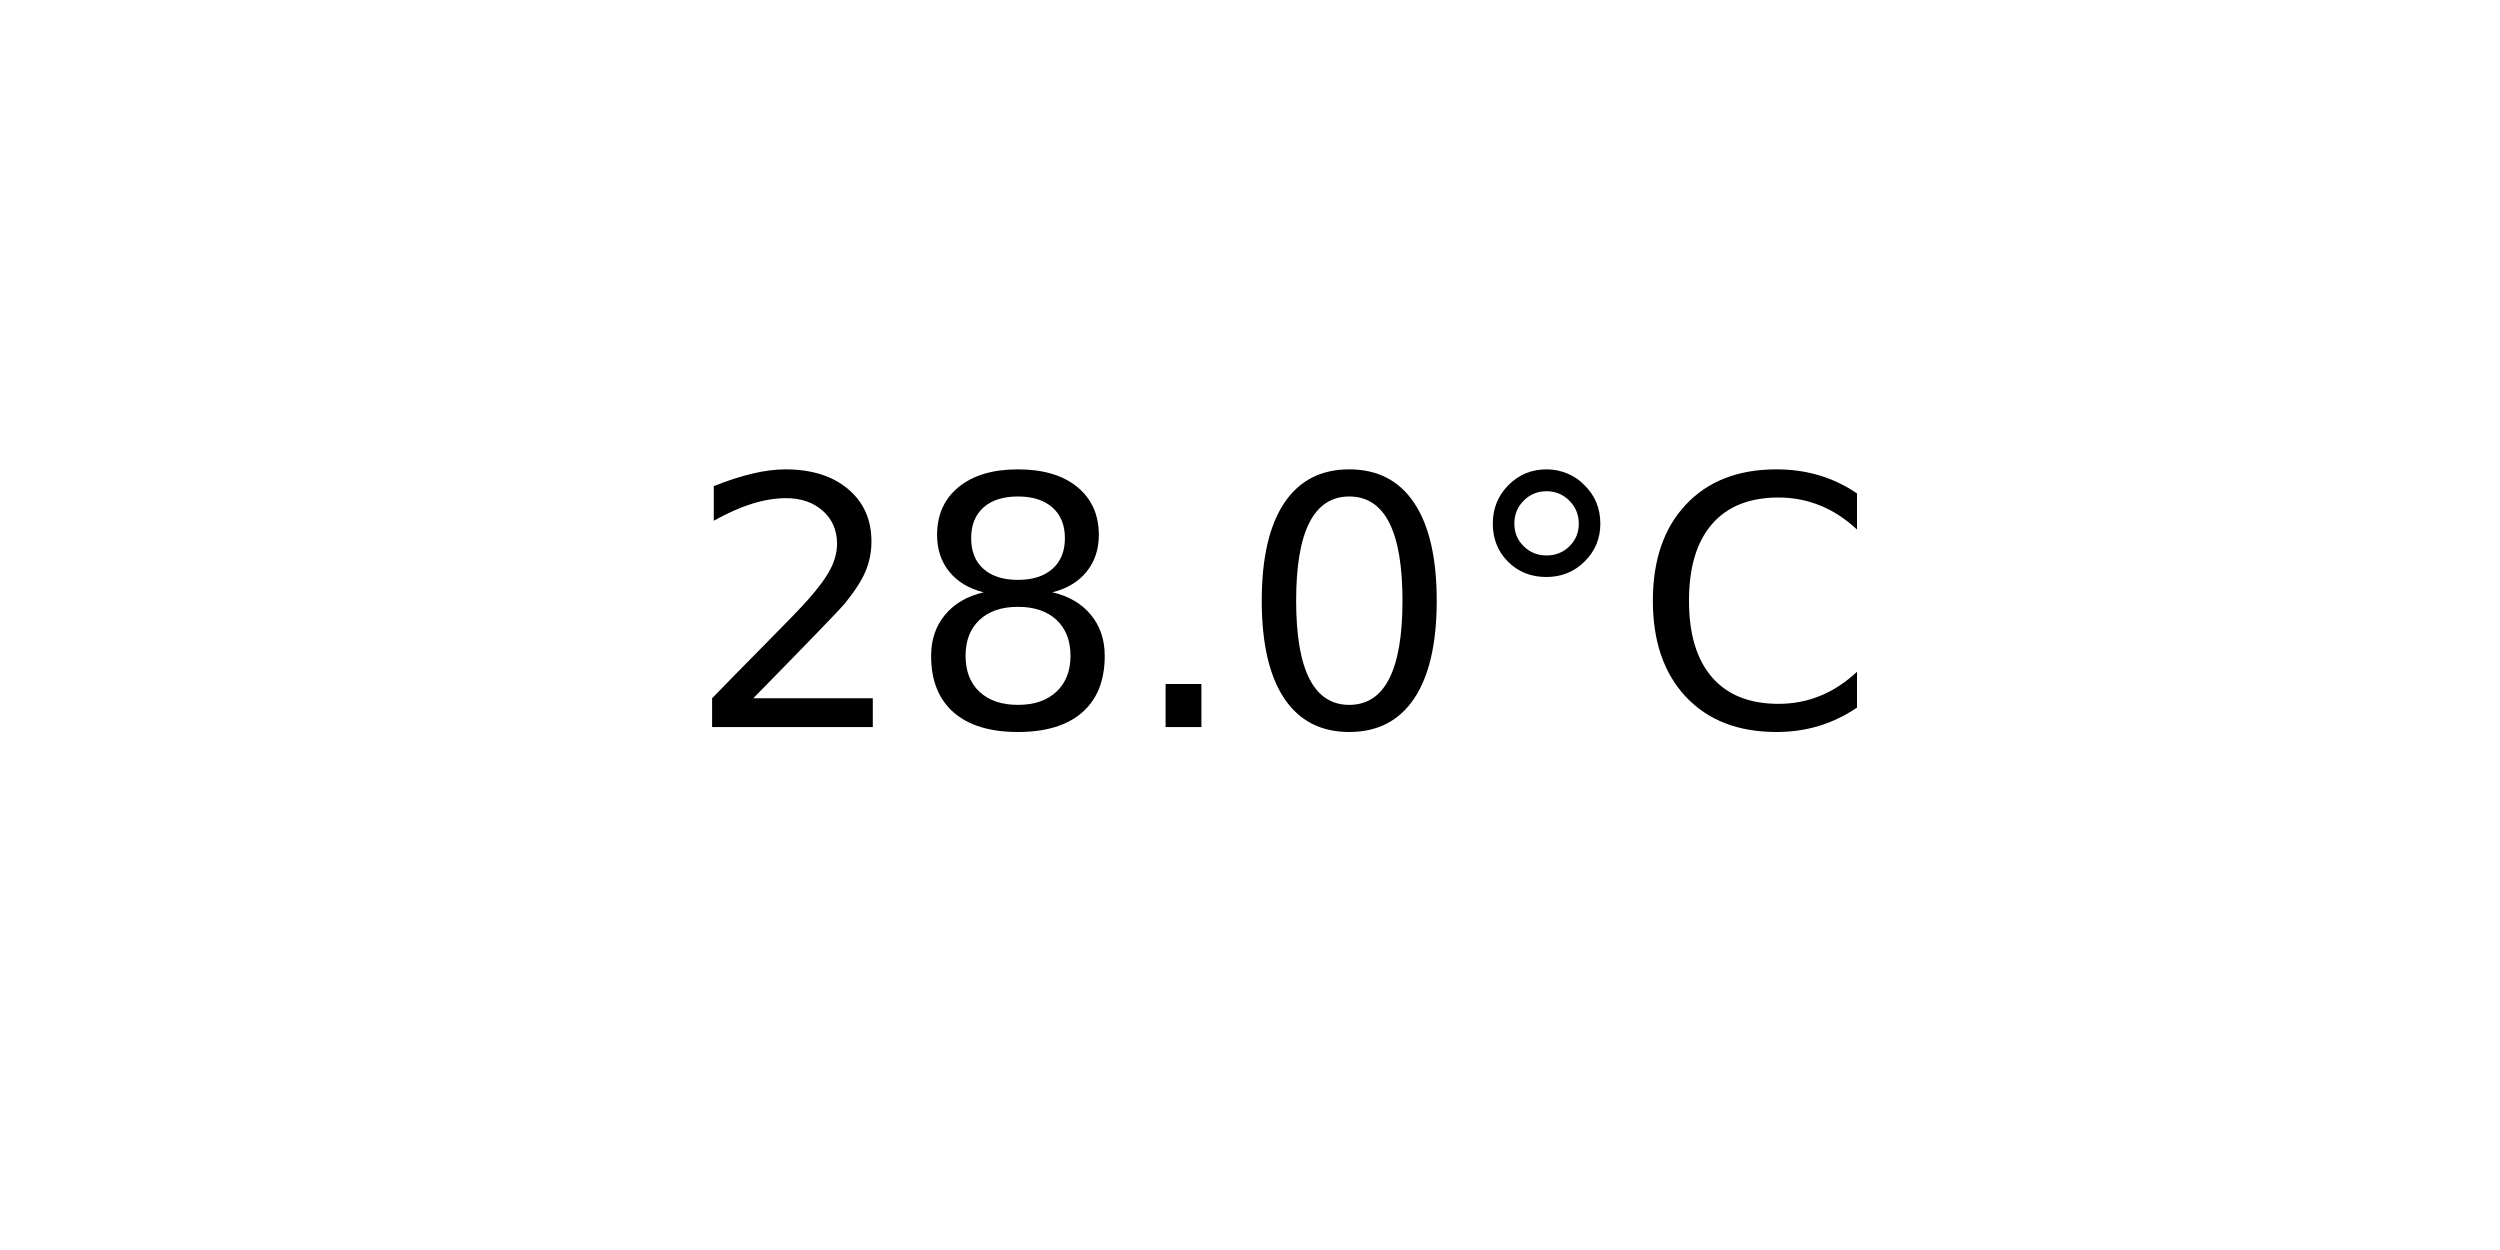
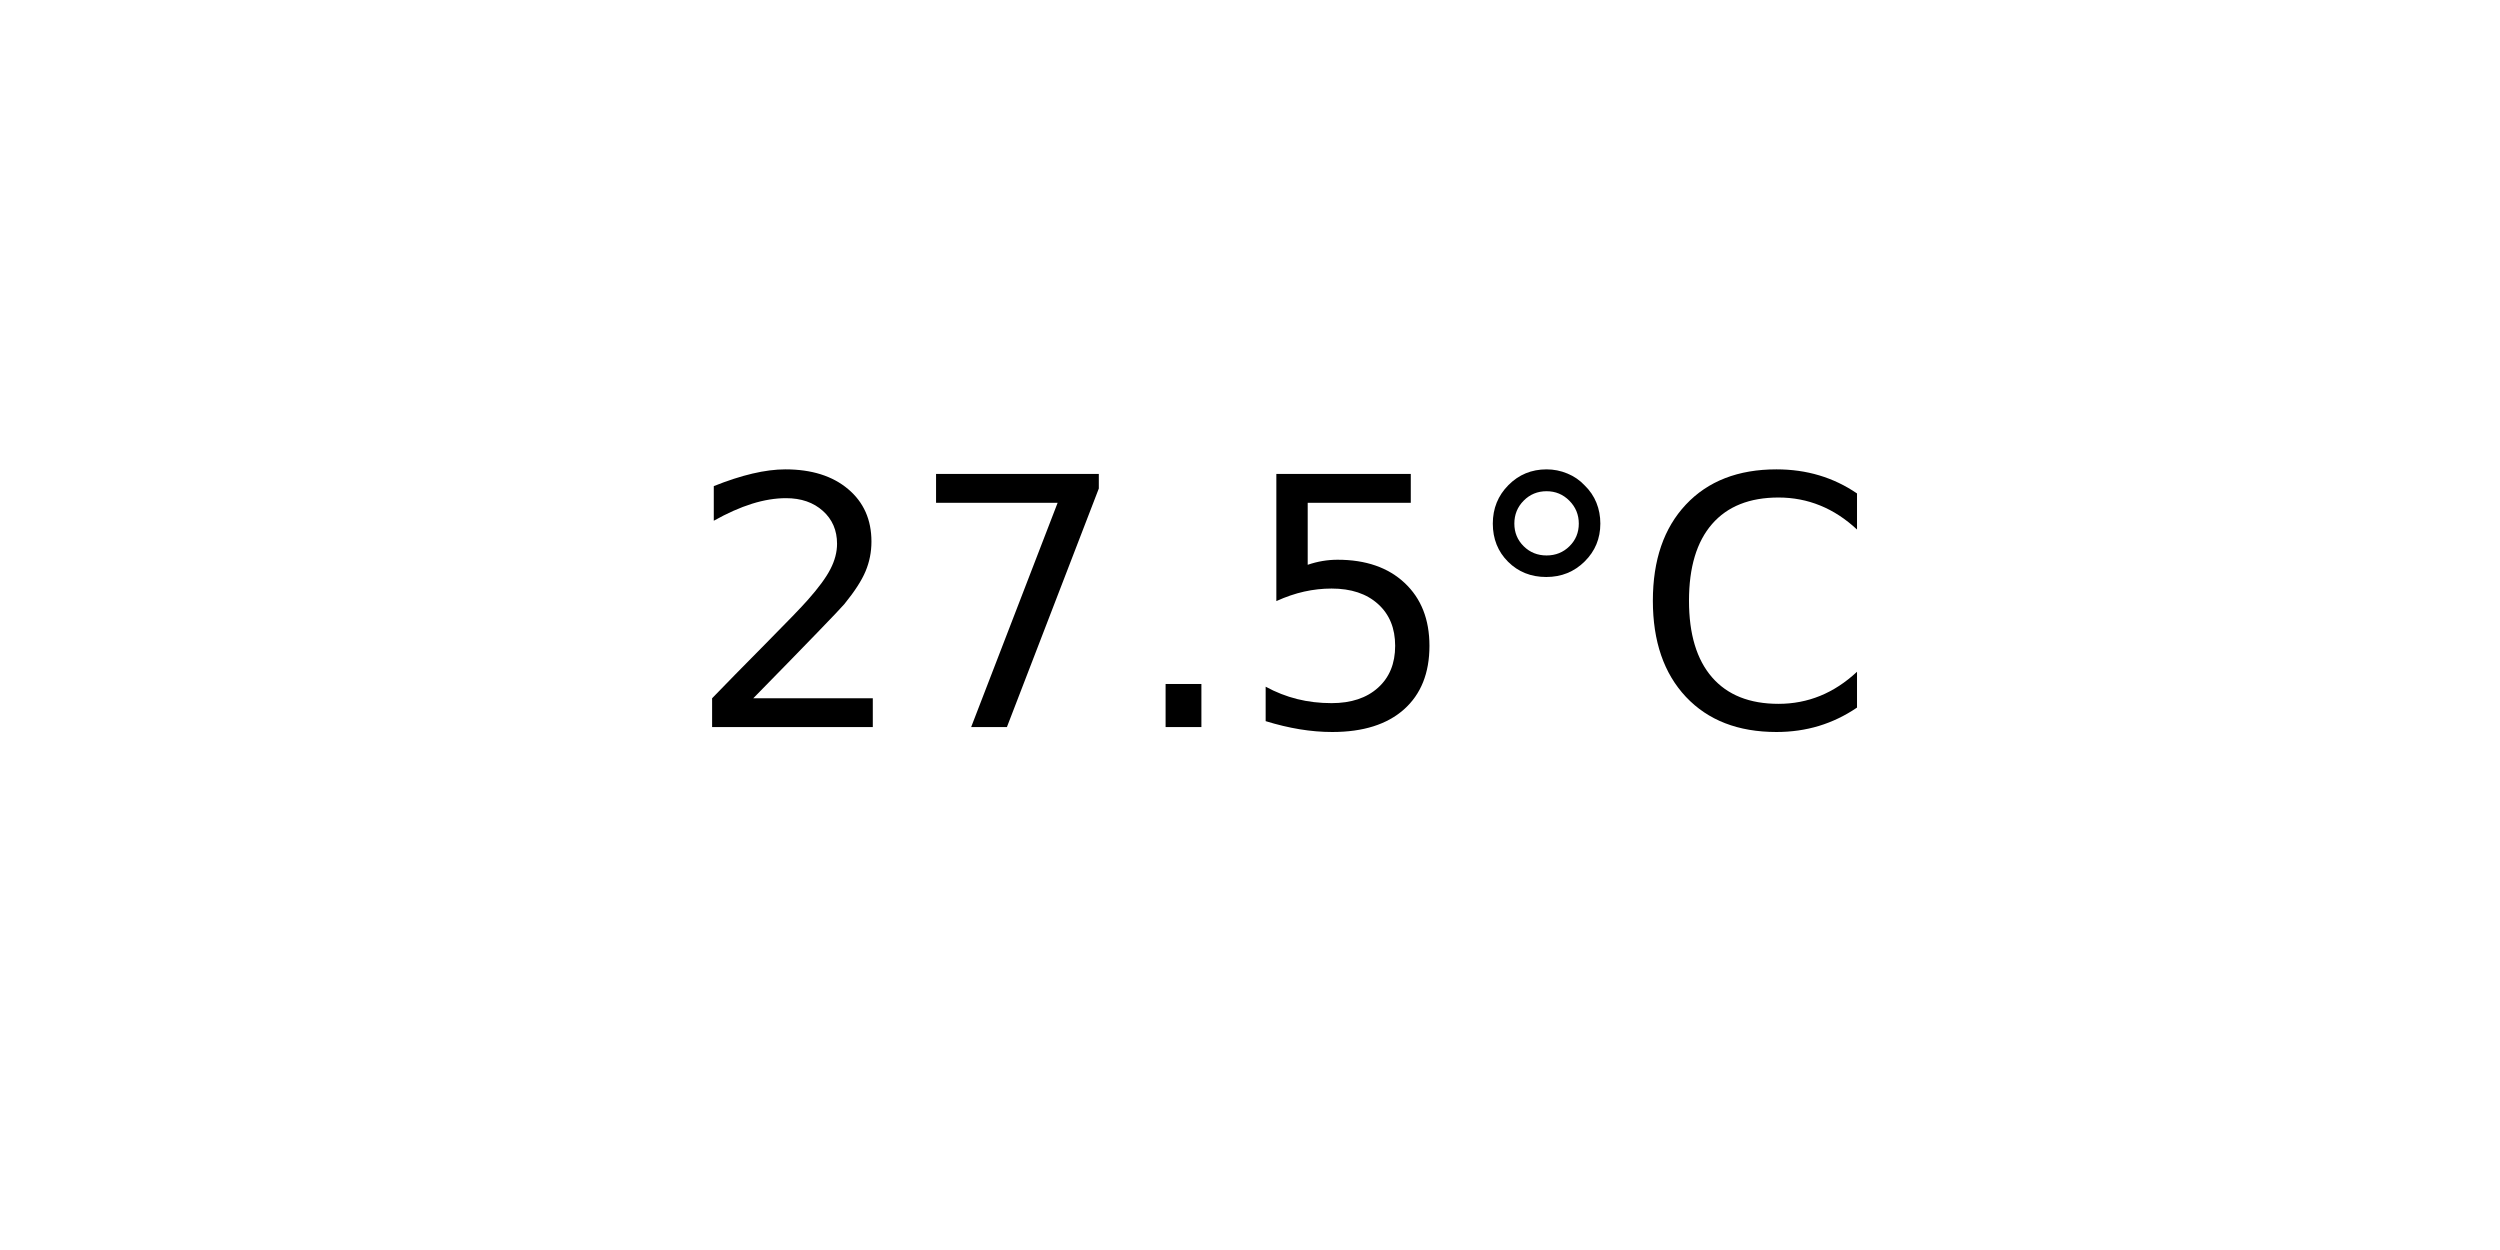
<svg xmlns="http://www.w3.org/2000/svg" xmlns:xlink="http://www.w3.org/1999/xlink" width="72pt" height="36pt" viewBox="0 0 72 36" version="1.1">
  <defs>
    <style type="text/css">*{stroke-linejoin: round; stroke-linecap: butt}</style>
  </defs>
  <g id="figure_1">
    <g id="axes_1">
      <g id="text_1">
        <g transform="translate(19.77578 20.93937) scale(0.1 -0.1)">
          <defs>
            <path id="DejaVuSans-32" d="M 1228 531  L 3431 531  L 3431 0  L 469 0  L 469 531  Q 828 903 1448 1529  Q 2069 2156 2228 2338  Q 2531 2678 2651 2914  Q 2772 3150 2772 3378  Q 2772 3750 2511 3984  Q 2250 4219 1831 4219  Q 1534 4219 1204 4116  Q 875 4013 500 3803  L 500 4441  Q 881 4594 1212 4672  Q 1544 4750 1819 4750  Q 2544 4750 2975 4387  Q 3406 4025 3406 3419  Q 3406 3131 3298 2873  Q 3191 2616 2906 2266  Q 2828 2175 2409 1742  Q 1991 1309 1228 531  z " transform="scale(0.015625)" />
-             <path id="DejaVuSans-38" d="M 2034 2216  Q 1584 2216 1326 1975  Q 1069 1734 1069 1313  Q 1069 891 1326 650  Q 1584 409 2034 409  Q 2484 409 2743 651  Q 3003 894 3003 1313  Q 3003 1734 2745 1975  Q 2488 2216 2034 2216  z M 1403 2484  Q 997 2584 770 2862  Q 544 3141 544 3541  Q 544 4100 942 4425  Q 1341 4750 2034 4750  Q 2731 4750 3128 4425  Q 3525 4100 3525 3541  Q 3525 3141 3298 2862  Q 3072 2584 2669 2484  Q 3125 2378 3379 2068  Q 3634 1759 3634 1313  Q 3634 634 3220 271  Q 2806 -91 2034 -91  Q 1263 -91 848 271  Q 434 634 434 1313  Q 434 1759 690 2068  Q 947 2378 1403 2484  z M 1172 3481  Q 1172 3119 1398 2916  Q 1625 2713 2034 2713  Q 2441 2713 2670 2916  Q 2900 3119 2900 3481  Q 2900 3844 2670 4047  Q 2441 4250 2034 4250  Q 1625 4250 1398 4047  Q 1172 3844 1172 3481  z " transform="scale(0.015625)" />
+             <path id="DejaVuSans-37" d="M 525 4666  L 3525 4666  L 3525 4397  L 1831 0  L 1172 0  L 2766 4134  L 525 4134  L 525 4666  z " transform="scale(0.015625)" />
            <path id="DejaVuSans-2e" d="M 684 794  L 1344 794  L 1344 0  L 684 0  L 684 794  z " transform="scale(0.015625)" />
-             <path id="DejaVuSans-30" d="M 2034 4250  Q 1547 4250 1301 3770  Q 1056 3291 1056 2328  Q 1056 1369 1301 889  Q 1547 409 2034 409  Q 2525 409 2770 889  Q 3016 1369 3016 2328  Q 3016 3291 2770 3770  Q 2525 4250 2034 4250  z M 2034 4750  Q 2819 4750 3233 4129  Q 3647 3509 3647 2328  Q 3647 1150 3233 529  Q 2819 -91 2034 -91  Q 1250 -91 836 529  Q 422 1150 422 2328  Q 422 3509 836 4129  Q 1250 4750 2034 4750  z " transform="scale(0.015625)" />
+             <path id="DejaVuSans-35" d="M 691 4666  L 3169 4666  L 3169 4134  L 1269 4134  L 1269 2991  Q 1406 3038 1543 3061  Q 1681 3084 1819 3084  Q 2600 3084 3056 2656  Q 3513 2228 3513 1497  Q 3513 744 3044 326  Q 2575 -91 1722 -91  Q 1428 -91 1123 -41  Q 819 9 494 109  L 494 744  Q 775 591 1075 516  Q 1375 441 1709 441  Q 2250 441 2565 725  Q 2881 1009 2881 1497  Q 2881 1984 2565 2268  Q 2250 2553 1709 2553  Q 1456 2553 1204 2497  Q 953 2441 691 2322  L 691 4666  z " transform="scale(0.015625)" />
            <path id="DejaVuSans-b0" d="M 1600 4347  Q 1350 4347 1178 4173  Q 1006 4000 1006 3750  Q 1006 3503 1178 3333  Q 1350 3163 1600 3163  Q 1850 3163 2022 3333  Q 2194 3503 2194 3750  Q 2194 3997 2020 4172  Q 1847 4347 1600 4347  z M 1600 4750  Q 1800 4750 1984 4673  Q 2169 4597 2303 4453  Q 2447 4313 2519 4134  Q 2591 3956 2591 3750  Q 2591 3338 2302 3052  Q 2013 2766 1594 2766  Q 1172 2766 890 3047  Q 609 3328 609 3750  Q 609 4169 896 4459  Q 1184 4750 1600 4750  z " transform="scale(0.015625)" />
            <path id="DejaVuSans-43" d="M 4122 4306  L 4122 3641  Q 3803 3938 3442 4084  Q 3081 4231 2675 4231  Q 1875 4231 1450 3742  Q 1025 3253 1025 2328  Q 1025 1406 1450 917  Q 1875 428 2675 428  Q 3081 428 3442 575  Q 3803 722 4122 1019  L 4122 359  Q 3791 134 3420 21  Q 3050 -91 2638 -91  Q 1578 -91 968 557  Q 359 1206 359 2328  Q 359 3453 968 4101  Q 1578 4750 2638 4750  Q 3056 4750 3426 4639  Q 3797 4528 4122 4306  z " transform="scale(0.015625)" />
          </defs>
          <use xlink:href="#DejaVuSans-32" />
-           <use xlink:href="#DejaVuSans-38" x="63.623" />
+           <use xlink:href="#DejaVuSans-37" x="63.623" />
          <use xlink:href="#DejaVuSans-2e" x="127.246" />
-           <use xlink:href="#DejaVuSans-30" x="159.033" />
+           <use xlink:href="#DejaVuSans-35" x="159.033" />
          <use xlink:href="#DejaVuSans-b0" x="222.656" />
          <use xlink:href="#DejaVuSans-43" x="272.656" />
        </g>
      </g>
    </g>
  </g>
</svg>
